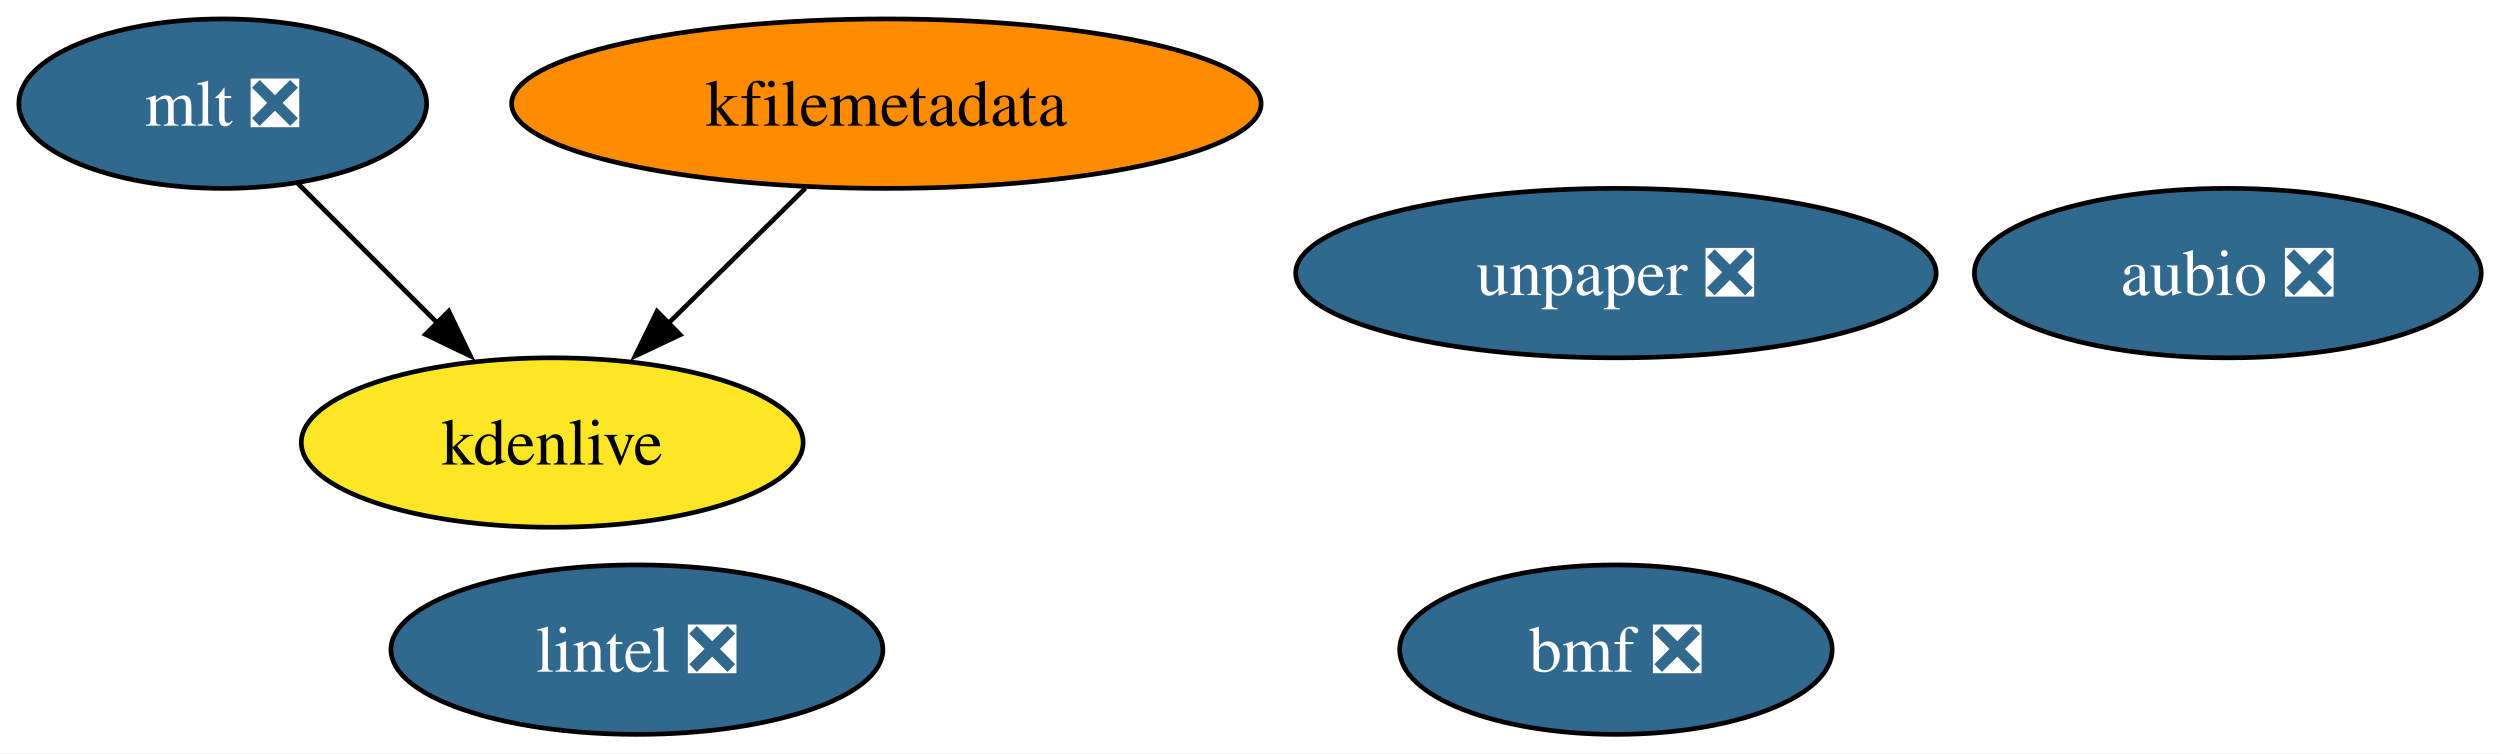
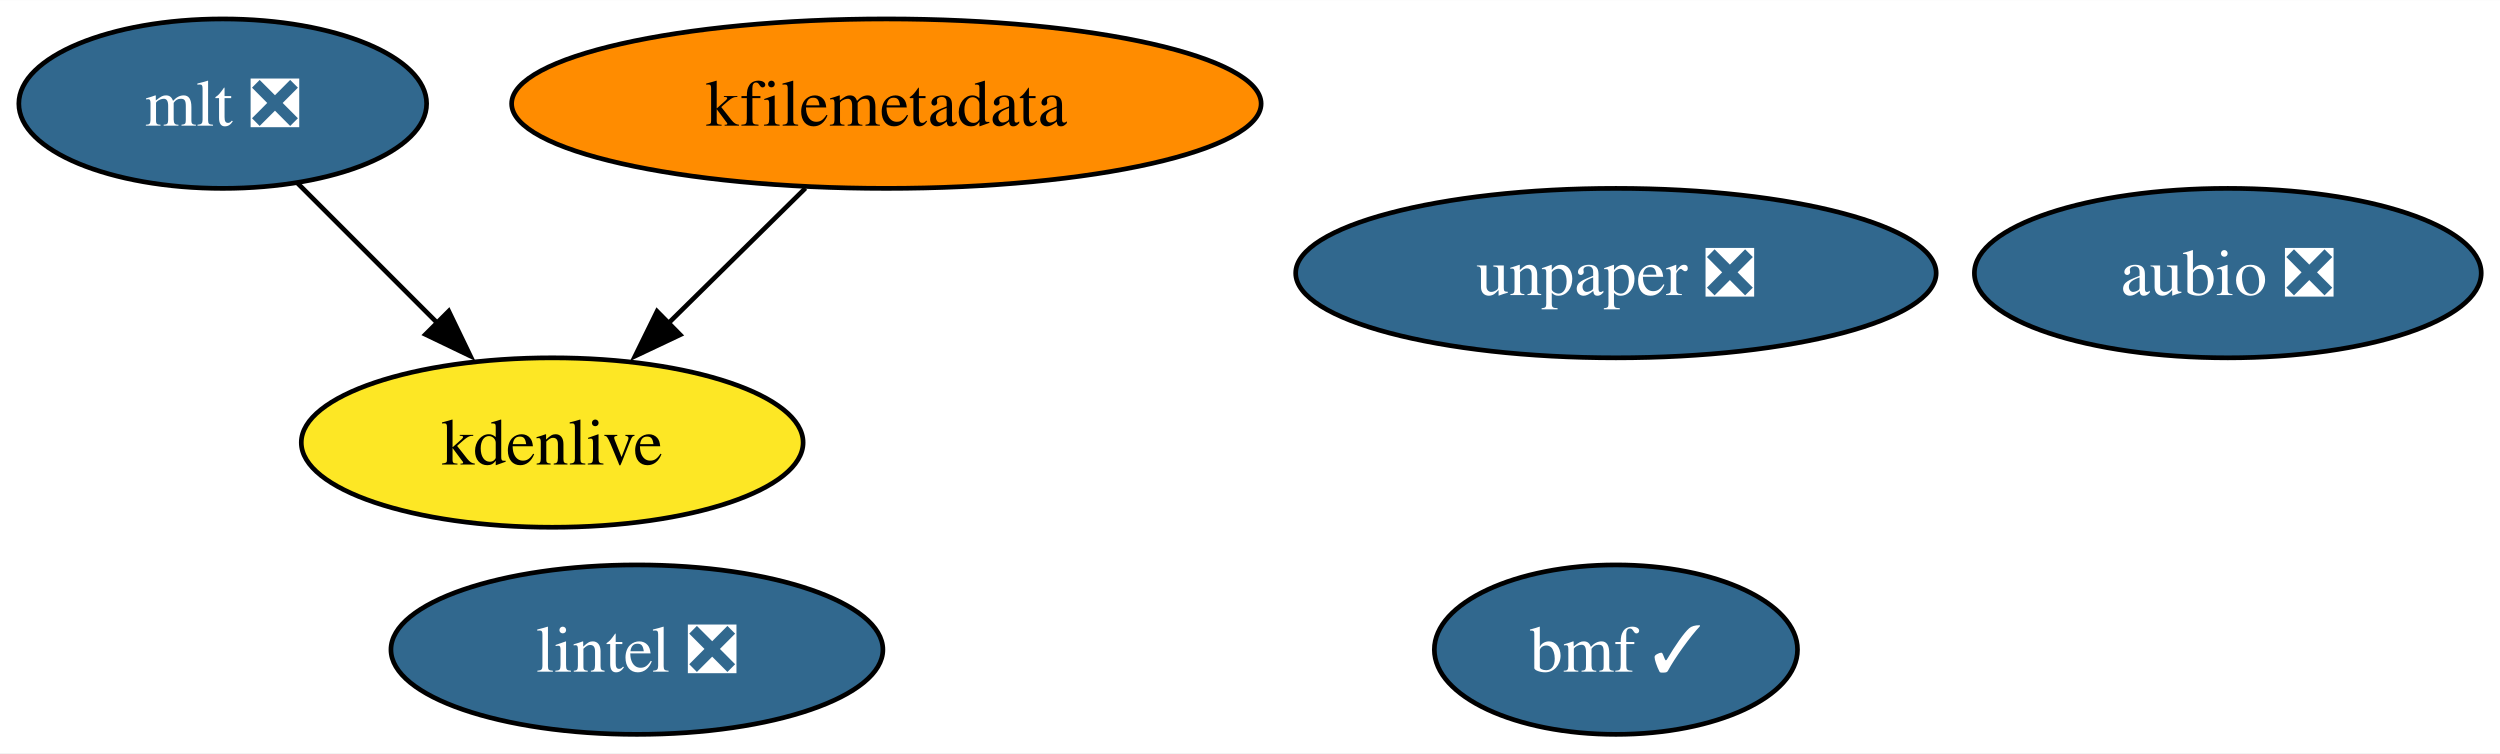
<svg xmlns="http://www.w3.org/2000/svg" xmlns:xlink="http://www.w3.org/1999/xlink" width="531pt" height="160pt" viewBox="0.00 0.00 531.15 160.00">
  <g id="graph0" class="graph" transform="scale(1 1) rotate(0) translate(4 156)">
    <polygon fill="white" stroke="none" points="-4,4 -4,-156 527.15,-156 527.15,4 -4,4" />
    <g id="node1" class="node">
      <g id="a_node1">
        <a xlink:href="https://github.com/conda-forge/aubio-feedstock/pull/37" xlink:title="aubio ❎">
          <ellipse fill="#31688e" stroke="black" cx="469.32" cy="-98" rx="53.84" ry="18" />
          <text text-anchor="middle" x="469.32" y="-93.33" font-family="Times,serif" font-size="14.00" fill="white">aubio ❎</text>
        </a>
      </g>
    </g>
    <g id="node2" class="node">
      <g id="a_node2">
        <a xlink:href="https://github.com/conda-forge/lintel-feedstock/pull/23" xlink:title="lintel ❎">
          <ellipse fill="#31688e" stroke="black" cx="131.32" cy="-18" rx="52.26" ry="18" />
          <text text-anchor="middle" x="131.32" y="-13.32" font-family="Times,serif" font-size="14.00" fill="white">lintel ❎</text>
        </a>
      </g>
    </g>
    <g id="node3" class="node">
      <g id="a_node3">
        <a xlink:href="https://github.com/conda-forge/mlt-feedstock/pull/22" xlink:title="mlt ❎">
          <ellipse fill="#31688e" stroke="black" cx="43.32" cy="-134" rx="43.32" ry="18" />
          <text text-anchor="middle" x="43.32" y="-129.32" font-family="Times,serif" font-size="14.00" fill="white">mlt ❎</text>
        </a>
      </g>
    </g>
    <g id="node5" class="node">
      <g id="a_node5">
        <a xlink:href="https://github.com/conda-forge/kdenlive-feedstock" xlink:title="kdenlive">
          <ellipse fill="#fde725" stroke="black" cx="113.32" cy="-62" rx="53.31" ry="18" />
          <text text-anchor="middle" x="113.32" y="-57.33" font-family="Times,serif" font-size="14.00">kdenlive</text>
        </a>
      </g>
    </g>
    <g id="edge1" class="edge">
      <path fill="none" stroke="black" d="M59.2,-117.12C68.02,-108.29 79.19,-97.13 89.08,-87.24" />
      <polygon fill="black" stroke="black" points="91.34,-89.92 95.94,-80.38 86.39,-84.97 91.34,-89.92" />
    </g>
    <g id="node4" class="node">
      <g id="a_node4">
        <a xlink:href="https://github.com/conda-forge/kfilemetadata-feedstock" xlink:title="kfilemetadata">
          <ellipse fill="#ff8c00" stroke="black" cx="184.32" cy="-134" rx="79.62" ry="18" />
          <text text-anchor="middle" x="184.32" y="-129.32" font-family="Times,serif" font-size="14.00">kfilemetadata</text>
        </a>
      </g>
    </g>
    <g id="edge2" class="edge">
      <path fill="none" stroke="black" d="M167.13,-116.05C158.37,-107.42 147.56,-96.76 137.93,-87.27" />
      <polygon fill="black" stroke="black" points="140.51,-84.9 130.93,-80.37 135.6,-89.88 140.51,-84.9" />
    </g>
    <g id="node6" class="node">
      <g id="a_node6">
        <a xlink:href="https://github.com/conda-forge/unpaper-feedstock/pull/5" xlink:title="unpaper ❎">
          <ellipse fill="#31688e" stroke="black" cx="339.32" cy="-98" rx="68.04" ry="18" />
          <text text-anchor="middle" x="339.32" y="-93.33" font-family="Times,serif" font-size="14.00" fill="white">unpaper ❎</text>
        </a>
      </g>
    </g>
    <g id="node7" class="node">
      <g id="a_node7">
-         <a xlink:href="https://github.com/conda-forge/bmf-feedstock/pull/5" xlink:title="bmf ❎">
-           <ellipse fill="#31688e" stroke="black" cx="339.32" cy="-18" rx="45.95" ry="18" />
-           <text text-anchor="middle" x="339.32" y="-13.32" font-family="Times,serif" font-size="14.00" fill="white">bmf ❎</text>
+         <a xlink:href="https://github.com/conda-forge/bmf-feedstock/pull/5" xlink:title="bmf ✓">
+           <ellipse fill="#31688e" stroke="black" cx="339.32" cy="-18" rx="38.58" ry="18" />
+           <text text-anchor="middle" x="339.32" y="-13.32" font-family="Times,serif" font-size="14.00" fill="white">bmf ✓</text>
        </a>
      </g>
    </g>
  </g>
</svg>
